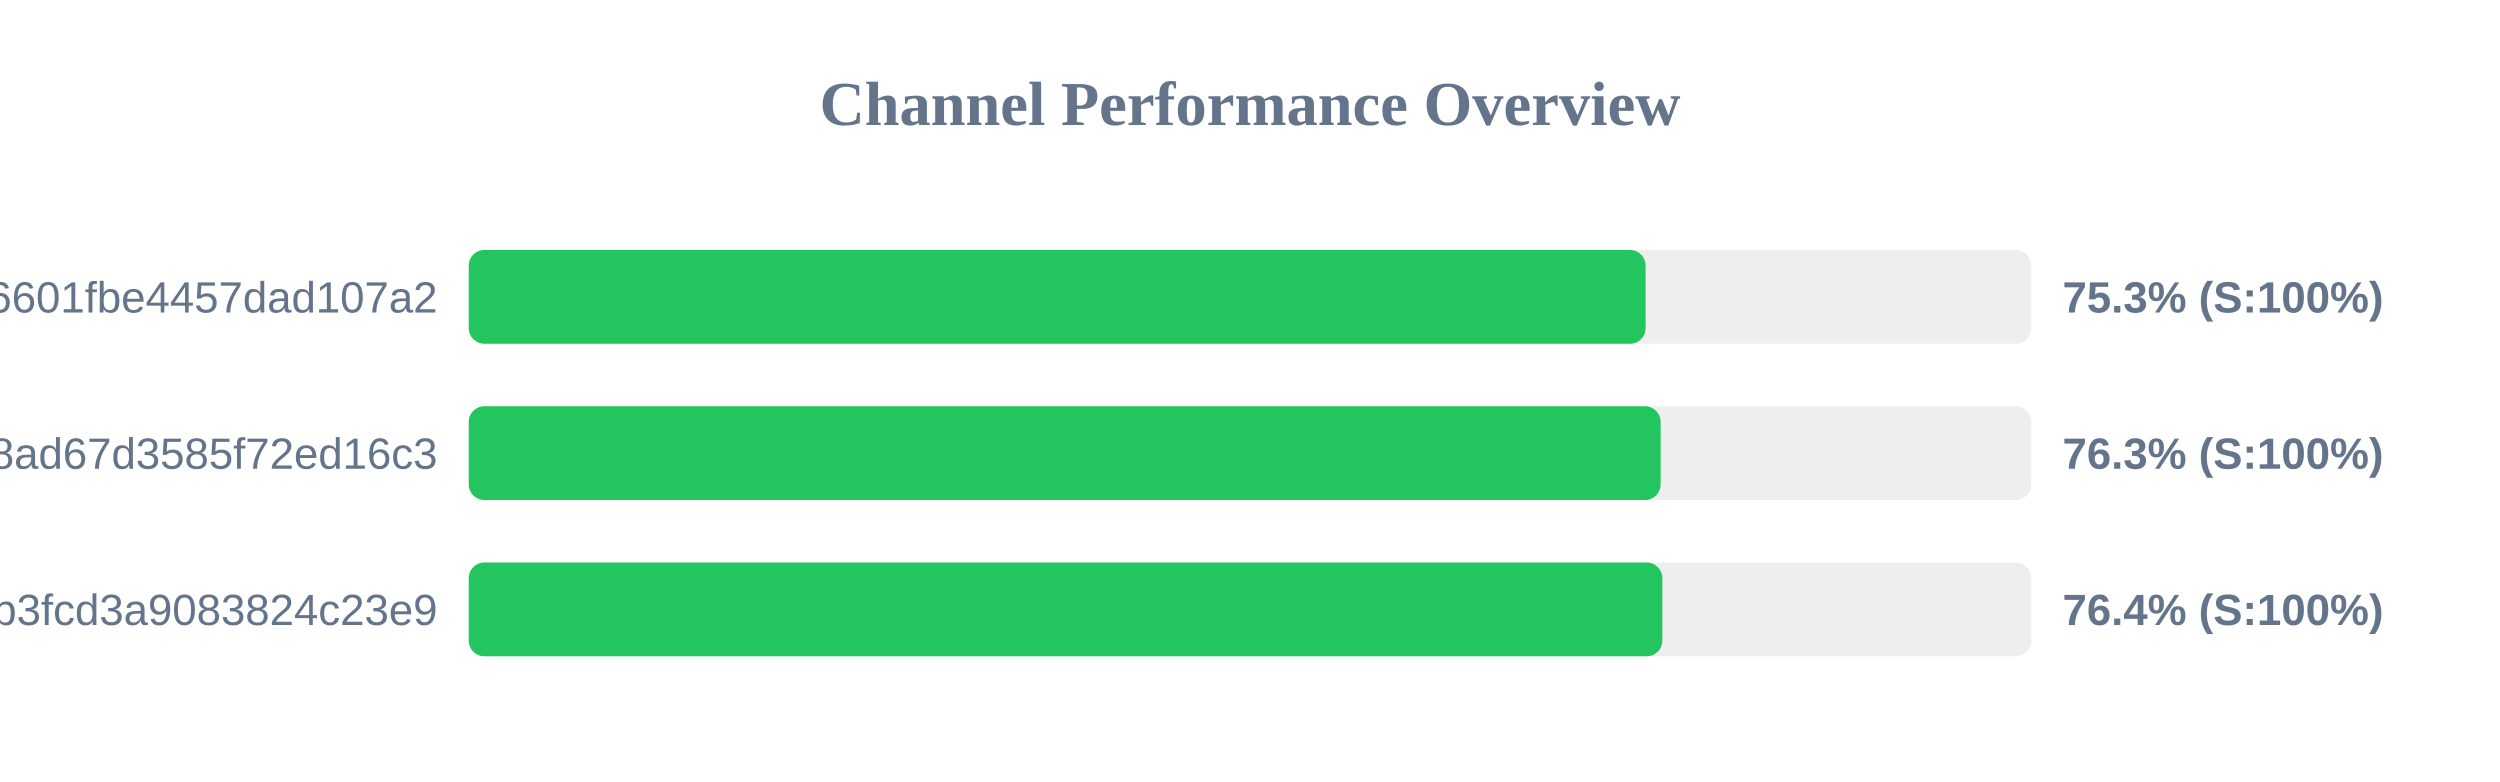
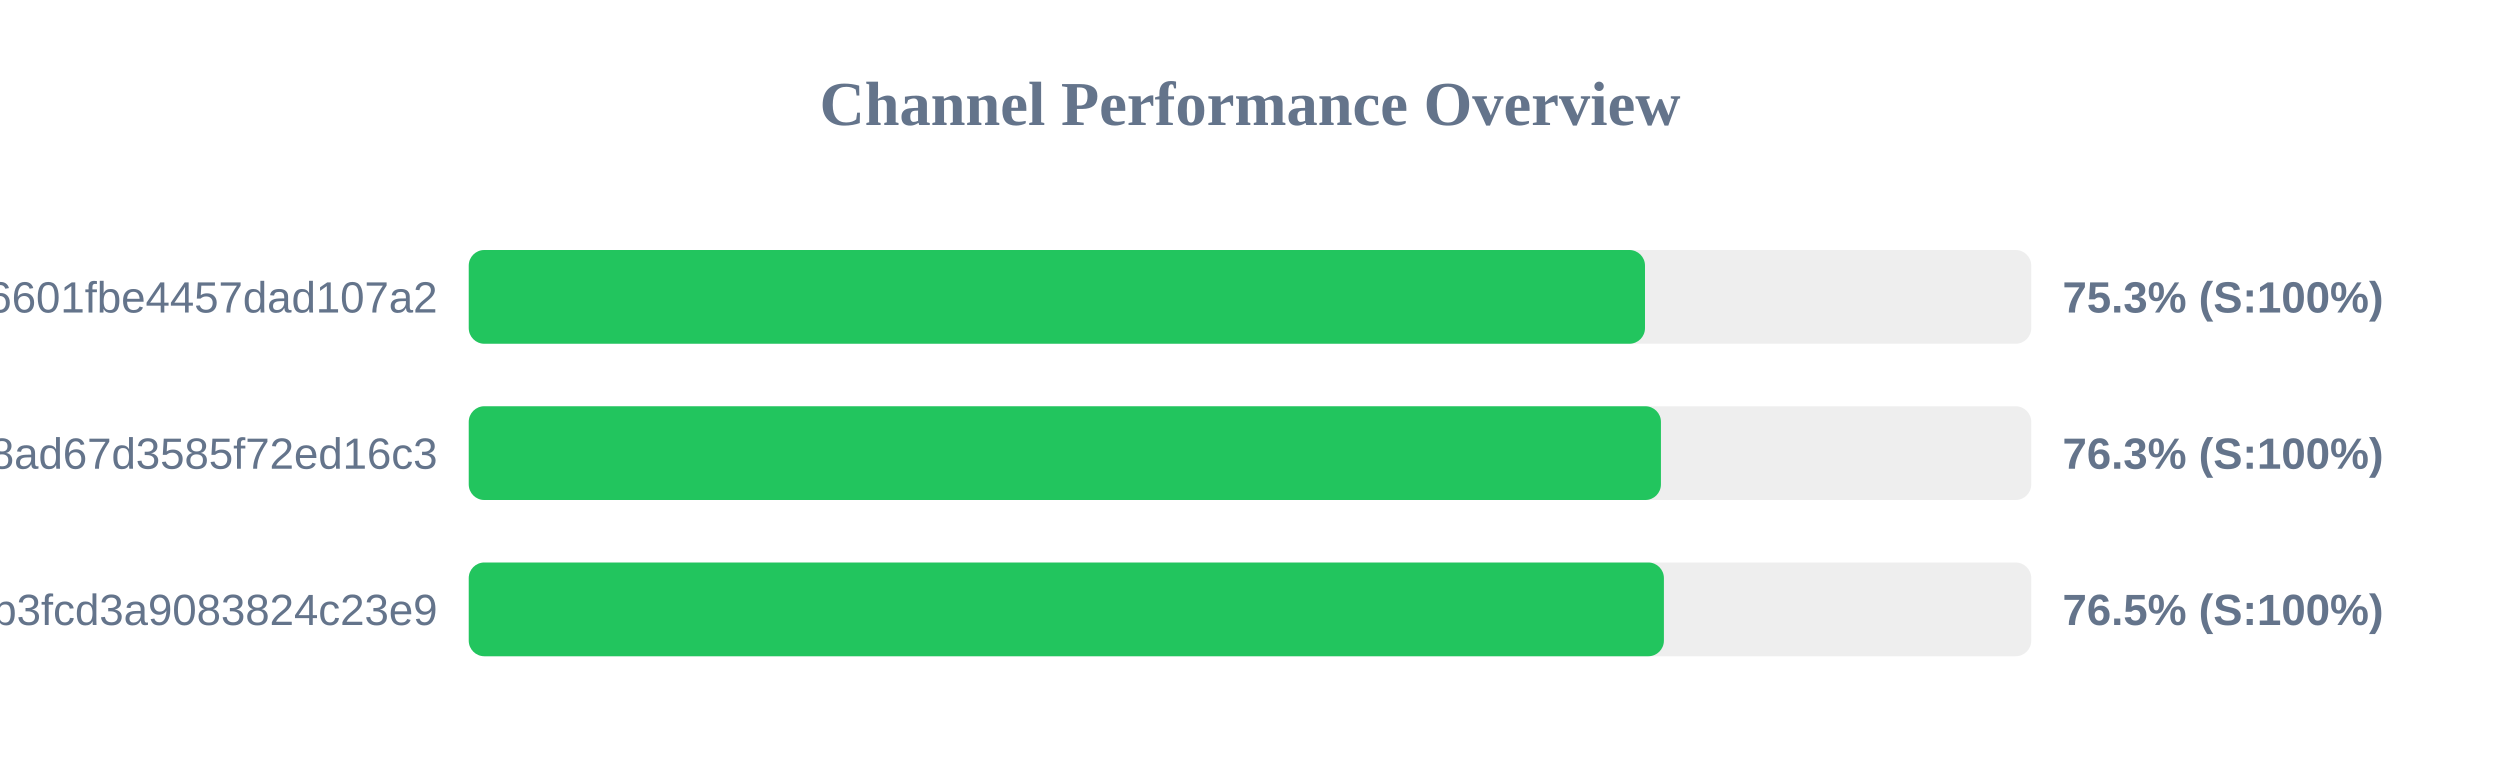
<svg xmlns="http://www.w3.org/2000/svg" width="800" height="250" version="1.1">
  <style>
        .row { font: 14px Arial; fill: #64748b; }
        .score { font: bold 14px Arial; fill: #64748b; }
    </style>
  <text x="400" y="40" text-anchor="middle" font-size="20px" font-weight="bold" fill="#64748b">Channel Performance Overview</text>
  <rect x="150" y="80" width="500" height="30" fill="#eee" rx="5" />
-   <rect x="150" y="80" width="376.6" height="30" fill="#22c55e" rx="5" />
+   <rect x="150" y="80" width="376.4" height="30" fill="#22c55e" rx="5" />
  <text x="140" y="100" text-anchor="end" class="row">6ca22ad3b96aa6601fbe4457dad107a2</text>
  <text x="660" y="100" text-anchor="start" class="score">75.3% (S:100%)</text>
  <rect x="150" y="130" width="500" height="30" fill="#eee" rx="5" />
-   <rect x="150" y="130" width="381.4" height="30" fill="#22c55e" rx="5" />
+   <rect x="150" y="130" width="381.5" height="30" fill="#22c55e" rx="5" />
  <text x="140" y="150" text-anchor="end" class="row">d2ddf60933dd08ad67d3585f72ed16c3</text>
  <text x="660" y="150" text-anchor="start" class="score">76.3% (S:100%)</text>
  <rect x="150" y="180" width="500" height="30" fill="#eee" rx="5" />
-   <rect x="150" y="180" width="381.95" height="30" fill="#22c55e" rx="5" />
+   <rect x="150" y="180" width="382.45" height="30" fill="#22c55e" rx="5" />
  <text x="140" y="200" text-anchor="end" class="row">subscribe?token=8bc38a0c131e9b3fcd3a9083824c23e9</text>
-   <text x="660" y="200" text-anchor="start" class="score">76.4% (S:100%)</text>
+   <text x="660" y="200" text-anchor="start" class="score">76.5% (S:100%)</text>
</svg>
